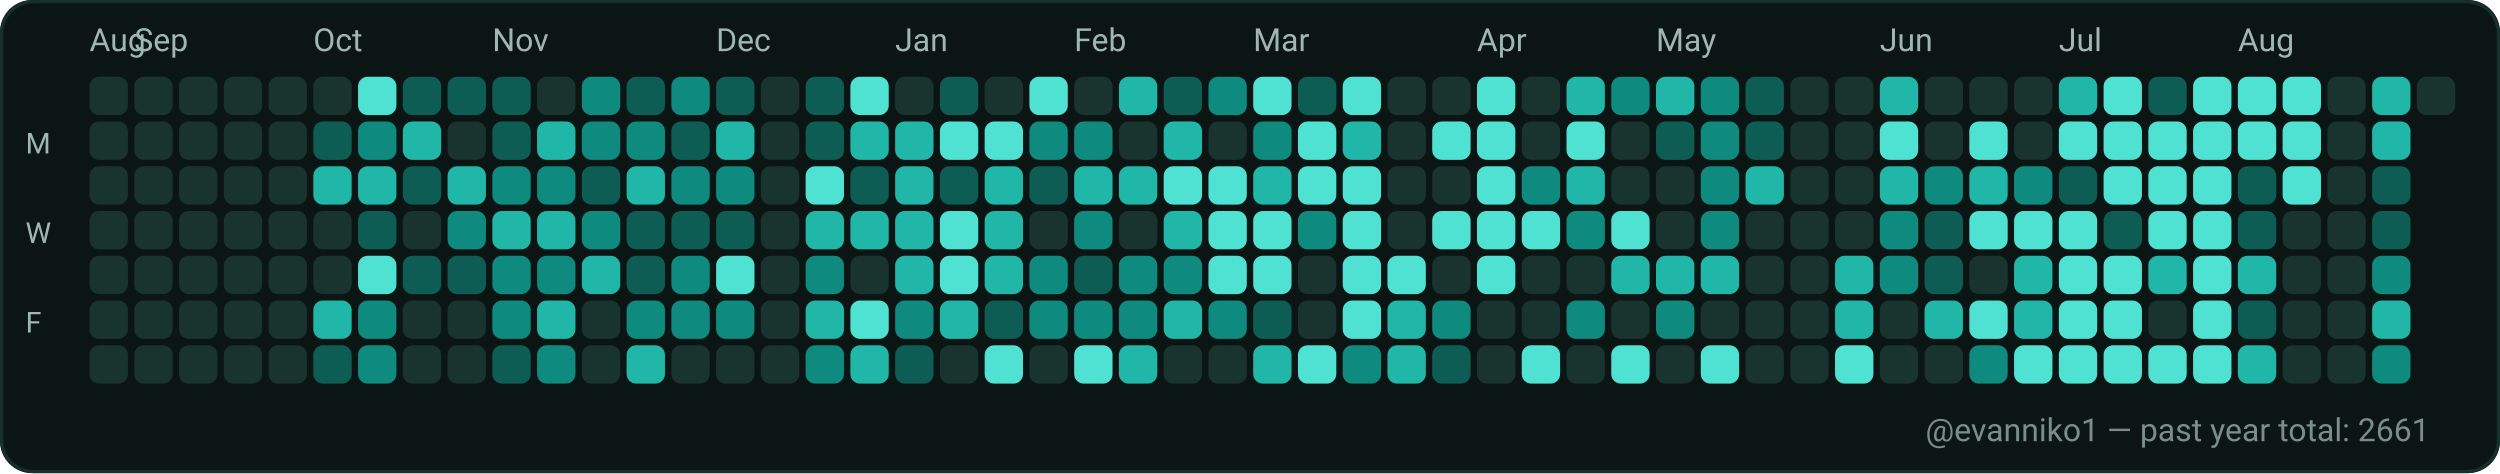
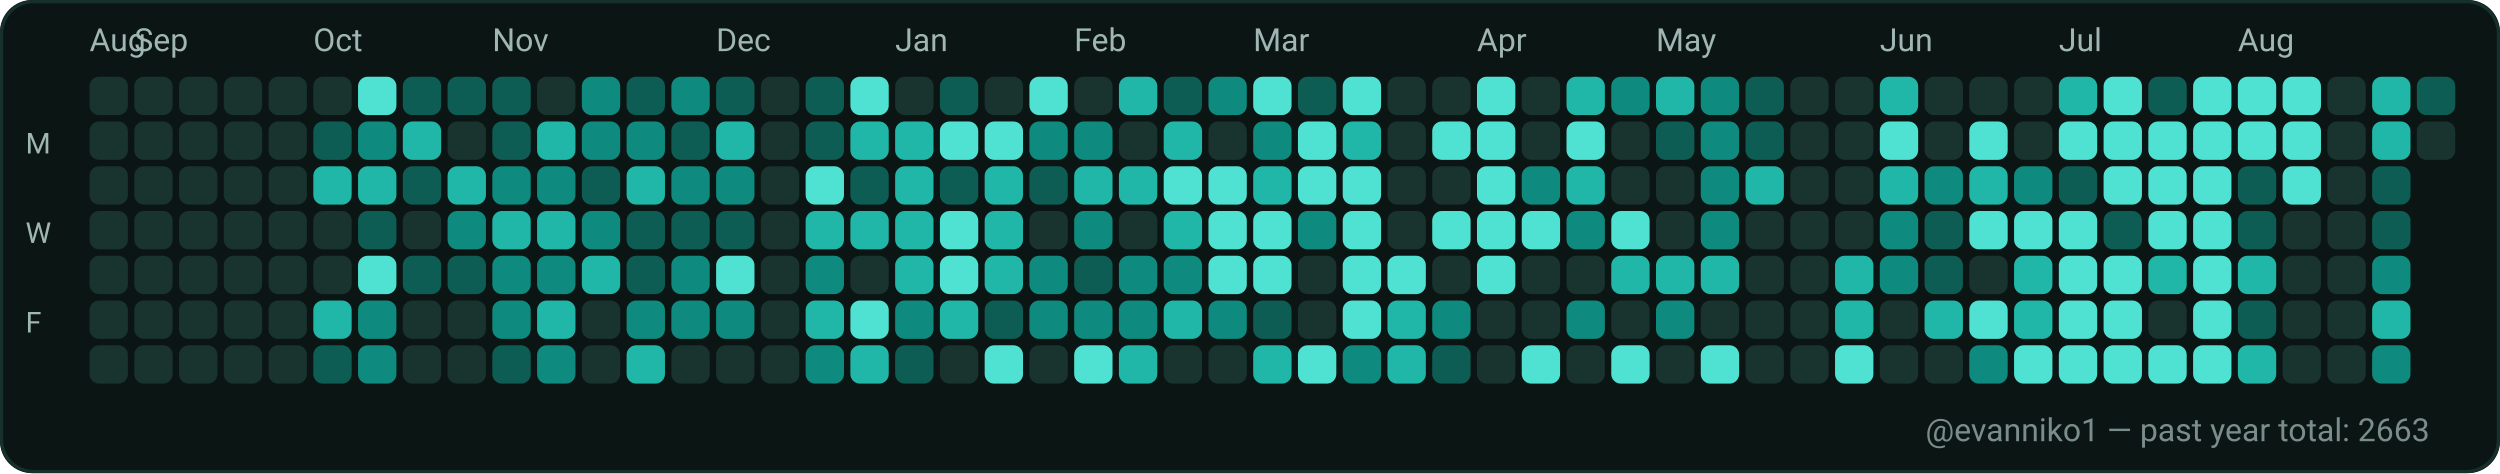
<svg xmlns="http://www.w3.org/2000/svg" width="782" height="148" viewBox="0 0 782 148" role="img" aria-label="GitHub contributions calendar for evanniko1">
  <rect x="0" y="0" width="782" height="148" rx="10" fill="#0D1117" />
  <rect x="0.5" y="0.5" width="781" height="147" rx="10" fill="#0B1514" stroke="#16302C" stroke-width="1" />
  <text x="28" y="16" fill="#9FB6B1" font-family="ui-sans-serif, system-ui, -apple-system, Segoe UI, Roboto, Ubuntu, Cantarell, Noto Sans, Helvetica Neue, Arial" font-size="10" text-rendering="geometricPrecision">Aug</text>
  <text x="42" y="16" fill="#9FB6B1" font-family="ui-sans-serif, system-ui, -apple-system, Segoe UI, Roboto, Ubuntu, Cantarell, Noto Sans, Helvetica Neue, Arial" font-size="10" text-rendering="geometricPrecision">Sep</text>
  <text x="98" y="16" fill="#9FB6B1" font-family="ui-sans-serif, system-ui, -apple-system, Segoe UI, Roboto, Ubuntu, Cantarell, Noto Sans, Helvetica Neue, Arial" font-size="10" text-rendering="geometricPrecision">Oct</text>
  <text x="154" y="16" fill="#9FB6B1" font-family="ui-sans-serif, system-ui, -apple-system, Segoe UI, Roboto, Ubuntu, Cantarell, Noto Sans, Helvetica Neue, Arial" font-size="10" text-rendering="geometricPrecision">Nov</text>
  <text x="224" y="16" fill="#9FB6B1" font-family="ui-sans-serif, system-ui, -apple-system, Segoe UI, Roboto, Ubuntu, Cantarell, Noto Sans, Helvetica Neue, Arial" font-size="10" text-rendering="geometricPrecision">Dec</text>
  <text x="280" y="16" fill="#9FB6B1" font-family="ui-sans-serif, system-ui, -apple-system, Segoe UI, Roboto, Ubuntu, Cantarell, Noto Sans, Helvetica Neue, Arial" font-size="10" text-rendering="geometricPrecision">Jan</text>
  <text x="336" y="16" fill="#9FB6B1" font-family="ui-sans-serif, system-ui, -apple-system, Segoe UI, Roboto, Ubuntu, Cantarell, Noto Sans, Helvetica Neue, Arial" font-size="10" text-rendering="geometricPrecision">Feb</text>
  <text x="392" y="16" fill="#9FB6B1" font-family="ui-sans-serif, system-ui, -apple-system, Segoe UI, Roboto, Ubuntu, Cantarell, Noto Sans, Helvetica Neue, Arial" font-size="10" text-rendering="geometricPrecision">Mar</text>
  <text x="462" y="16" fill="#9FB6B1" font-family="ui-sans-serif, system-ui, -apple-system, Segoe UI, Roboto, Ubuntu, Cantarell, Noto Sans, Helvetica Neue, Arial" font-size="10" text-rendering="geometricPrecision">Apr</text>
  <text x="518" y="16" fill="#9FB6B1" font-family="ui-sans-serif, system-ui, -apple-system, Segoe UI, Roboto, Ubuntu, Cantarell, Noto Sans, Helvetica Neue, Arial" font-size="10" text-rendering="geometricPrecision">May</text>
  <text x="588" y="16" fill="#9FB6B1" font-family="ui-sans-serif, system-ui, -apple-system, Segoe UI, Roboto, Ubuntu, Cantarell, Noto Sans, Helvetica Neue, Arial" font-size="10" text-rendering="geometricPrecision">Jun</text>
  <text x="644" y="16" fill="#9FB6B1" font-family="ui-sans-serif, system-ui, -apple-system, Segoe UI, Roboto, Ubuntu, Cantarell, Noto Sans, Helvetica Neue, Arial" font-size="10" text-rendering="geometricPrecision">Jul</text>
  <text x="700" y="16" fill="#9FB6B1" font-family="ui-sans-serif, system-ui, -apple-system, Segoe UI, Roboto, Ubuntu, Cantarell, Noto Sans, Helvetica Neue, Arial" font-size="10" text-rendering="geometricPrecision">Aug</text>
  <text x="8" y="48" fill="#9FB6B1" font-family="ui-sans-serif, system-ui, -apple-system, Segoe UI, Roboto, Ubuntu, Cantarell, Noto Sans, Helvetica Neue, Arial" font-size="9" text-rendering="geometricPrecision">M</text>
  <text x="8" y="76" fill="#9FB6B1" font-family="ui-sans-serif, system-ui, -apple-system, Segoe UI, Roboto, Ubuntu, Cantarell, Noto Sans, Helvetica Neue, Arial" font-size="9" text-rendering="geometricPrecision">W</text>
  <text x="8" y="104" fill="#9FB6B1" font-family="ui-sans-serif, system-ui, -apple-system, Segoe UI, Roboto, Ubuntu, Cantarell, Noto Sans, Helvetica Neue, Arial" font-size="9" text-rendering="geometricPrecision">F</text>
  <g>
    <rect x="28" y="24" width="12" height="12" rx="3" fill="#19332F" />
  </g>
  <g>
    <rect x="28" y="38" width="12" height="12" rx="3" fill="#19332F" />
  </g>
  <g>
    <rect x="28" y="52" width="12" height="12" rx="3" fill="#19332F" />
  </g>
  <g>
    <rect x="28" y="66" width="12" height="12" rx="3" fill="#19332F" />
  </g>
  <g>
    <rect x="28" y="80" width="12" height="12" rx="3" fill="#19332F" />
  </g>
  <g>
    <rect x="28" y="94" width="12" height="12" rx="3" fill="#19332F" />
  </g>
  <g>
    <rect x="28" y="108" width="12" height="12" rx="3" fill="#19332F" />
  </g>
  <g>
    <rect x="42" y="24" width="12" height="12" rx="3" fill="#19332F" />
  </g>
  <g>
    <rect x="42" y="38" width="12" height="12" rx="3" fill="#19332F" />
  </g>
  <g>
    <rect x="42" y="52" width="12" height="12" rx="3" fill="#19332F" />
  </g>
  <g>
    <rect x="42" y="66" width="12" height="12" rx="3" fill="#19332F" />
  </g>
  <g>
    <rect x="42" y="80" width="12" height="12" rx="3" fill="#19332F" />
  </g>
  <g>
    <rect x="42" y="94" width="12" height="12" rx="3" fill="#19332F" />
  </g>
  <g>
    <rect x="42" y="108" width="12" height="12" rx="3" fill="#19332F" />
  </g>
  <g>
    <rect x="56" y="24" width="12" height="12" rx="3" fill="#19332F" />
  </g>
  <g>
    <rect x="56" y="38" width="12" height="12" rx="3" fill="#19332F" />
  </g>
  <g>
    <rect x="56" y="52" width="12" height="12" rx="3" fill="#19332F" />
  </g>
  <g>
    <rect x="56" y="66" width="12" height="12" rx="3" fill="#19332F" />
  </g>
  <g>
    <rect x="56" y="80" width="12" height="12" rx="3" fill="#19332F" />
  </g>
  <g>
    <rect x="56" y="94" width="12" height="12" rx="3" fill="#19332F" />
  </g>
  <g>
    <rect x="56" y="108" width="12" height="12" rx="3" fill="#19332F" />
  </g>
  <g>
    <rect x="70" y="24" width="12" height="12" rx="3" fill="#19332F" />
  </g>
  <g>
    <rect x="70" y="38" width="12" height="12" rx="3" fill="#19332F" />
  </g>
  <g>
    <rect x="70" y="52" width="12" height="12" rx="3" fill="#19332F" />
  </g>
  <g>
    <rect x="70" y="66" width="12" height="12" rx="3" fill="#19332F" />
  </g>
  <g>
    <rect x="70" y="80" width="12" height="12" rx="3" fill="#19332F" />
  </g>
  <g>
    <rect x="70" y="94" width="12" height="12" rx="3" fill="#19332F" />
  </g>
  <g>
    <rect x="70" y="108" width="12" height="12" rx="3" fill="#19332F" />
  </g>
  <g>
    <rect x="84" y="24" width="12" height="12" rx="3" fill="#19332F" />
  </g>
  <g>
    <rect x="84" y="38" width="12" height="12" rx="3" fill="#19332F" />
  </g>
  <g>
    <rect x="84" y="52" width="12" height="12" rx="3" fill="#19332F" />
  </g>
  <g>
    <rect x="84" y="66" width="12" height="12" rx="3" fill="#19332F" />
  </g>
  <g>
    <rect x="84" y="80" width="12" height="12" rx="3" fill="#19332F" />
  </g>
  <g>
    <rect x="84" y="94" width="12" height="12" rx="3" fill="#19332F" />
  </g>
  <g>
    <rect x="84" y="108" width="12" height="12" rx="3" fill="#19332F" />
  </g>
  <g>
    <rect x="98" y="24" width="12" height="12" rx="3" fill="#19332F" />
  </g>
  <g>
    <rect x="98" y="38" width="12" height="12" rx="3" fill="#0D5D54" />
  </g>
  <g>
    <rect x="98" y="52" width="12" height="12" rx="3" fill="#21B7A8" />
  </g>
  <g>
    <rect x="98" y="66" width="12" height="12" rx="3" fill="#19332F" />
  </g>
  <g>
    <rect x="98" y="80" width="12" height="12" rx="3" fill="#19332F" />
  </g>
  <g>
    <rect x="98" y="94" width="12" height="12" rx="3" fill="#21B7A8" />
  </g>
  <g>
    <rect x="98" y="108" width="12" height="12" rx="3" fill="#0D5D54" />
  </g>
  <g>
    <rect x="112" y="24" width="12" height="12" rx="3" fill="#4FE2D2" />
  </g>
  <g>
    <rect x="112" y="38" width="12" height="12" rx="3" fill="#0E8B7E" />
  </g>
  <g>
    <rect x="112" y="52" width="12" height="12" rx="3" fill="#21B7A8" />
  </g>
  <g>
    <rect x="112" y="66" width="12" height="12" rx="3" fill="#0D5D54" />
  </g>
  <g>
    <rect x="112" y="80" width="12" height="12" rx="3" fill="#4FE2D2" />
  </g>
  <g>
    <rect x="112" y="94" width="12" height="12" rx="3" fill="#0E8B7E" />
  </g>
  <g>
    <rect x="112" y="108" width="12" height="12" rx="3" fill="#0E8B7E" />
  </g>
  <g>
    <rect x="126" y="24" width="12" height="12" rx="3" fill="#0D5D54" />
  </g>
  <g>
    <rect x="126" y="38" width="12" height="12" rx="3" fill="#21B7A8" />
  </g>
  <g>
    <rect x="126" y="52" width="12" height="12" rx="3" fill="#0D5D54" />
  </g>
  <g>
    <rect x="126" y="66" width="12" height="12" rx="3" fill="#19332F" />
  </g>
  <g>
    <rect x="126" y="80" width="12" height="12" rx="3" fill="#0D5D54" />
  </g>
  <g>
    <rect x="126" y="94" width="12" height="12" rx="3" fill="#19332F" />
  </g>
  <g>
    <rect x="126" y="108" width="12" height="12" rx="3" fill="#19332F" />
  </g>
  <g>
    <rect x="140" y="24" width="12" height="12" rx="3" fill="#0D5D54" />
  </g>
  <g>
    <rect x="140" y="38" width="12" height="12" rx="3" fill="#19332F" />
  </g>
  <g>
    <rect x="140" y="52" width="12" height="12" rx="3" fill="#21B7A8" />
  </g>
  <g>
    <rect x="140" y="66" width="12" height="12" rx="3" fill="#0E8B7E" />
  </g>
  <g>
    <rect x="140" y="80" width="12" height="12" rx="3" fill="#0D5D54" />
  </g>
  <g>
    <rect x="140" y="94" width="12" height="12" rx="3" fill="#19332F" />
  </g>
  <g>
    <rect x="140" y="108" width="12" height="12" rx="3" fill="#19332F" />
  </g>
  <g>
    <rect x="154" y="24" width="12" height="12" rx="3" fill="#0D5D54" />
  </g>
  <g>
    <rect x="154" y="38" width="12" height="12" rx="3" fill="#0D5D54" />
  </g>
  <g>
    <rect x="154" y="52" width="12" height="12" rx="3" fill="#0E8B7E" />
  </g>
  <g>
    <rect x="154" y="66" width="12" height="12" rx="3" fill="#21B7A8" />
  </g>
  <g>
    <rect x="154" y="80" width="12" height="12" rx="3" fill="#0E8B7E" />
  </g>
  <g>
    <rect x="154" y="94" width="12" height="12" rx="3" fill="#0E8B7E" />
  </g>
  <g>
    <rect x="154" y="108" width="12" height="12" rx="3" fill="#0D5D54" />
  </g>
  <g>
    <rect x="168" y="24" width="12" height="12" rx="3" fill="#19332F" />
  </g>
  <g>
    <rect x="168" y="38" width="12" height="12" rx="3" fill="#21B7A8" />
  </g>
  <g>
    <rect x="168" y="52" width="12" height="12" rx="3" fill="#0E8B7E" />
  </g>
  <g>
    <rect x="168" y="66" width="12" height="12" rx="3" fill="#21B7A8" />
  </g>
  <g>
    <rect x="168" y="80" width="12" height="12" rx="3" fill="#0E8B7E" />
  </g>
  <g>
    <rect x="168" y="94" width="12" height="12" rx="3" fill="#21B7A8" />
  </g>
  <g>
    <rect x="168" y="108" width="12" height="12" rx="3" fill="#0E8B7E" />
  </g>
  <g>
    <rect x="182" y="24" width="12" height="12" rx="3" fill="#0E8B7E" />
  </g>
  <g>
    <rect x="182" y="38" width="12" height="12" rx="3" fill="#0E8B7E" />
  </g>
  <g>
    <rect x="182" y="52" width="12" height="12" rx="3" fill="#0D5D54" />
  </g>
  <g>
    <rect x="182" y="66" width="12" height="12" rx="3" fill="#0E8B7E" />
  </g>
  <g>
    <rect x="182" y="80" width="12" height="12" rx="3" fill="#21B7A8" />
  </g>
  <g>
    <rect x="182" y="94" width="12" height="12" rx="3" fill="#19332F" />
  </g>
  <g>
    <rect x="182" y="108" width="12" height="12" rx="3" fill="#19332F" />
  </g>
  <g>
    <rect x="196" y="24" width="12" height="12" rx="3" fill="#0D5D54" />
  </g>
  <g>
    <rect x="196" y="38" width="12" height="12" rx="3" fill="#0E8B7E" />
  </g>
  <g>
    <rect x="196" y="52" width="12" height="12" rx="3" fill="#21B7A8" />
  </g>
  <g>
    <rect x="196" y="66" width="12" height="12" rx="3" fill="#0D5D54" />
  </g>
  <g>
    <rect x="196" y="80" width="12" height="12" rx="3" fill="#0D5D54" />
  </g>
  <g>
    <rect x="196" y="94" width="12" height="12" rx="3" fill="#0E8B7E" />
  </g>
  <g>
    <rect x="196" y="108" width="12" height="12" rx="3" fill="#21B7A8" />
  </g>
  <g>
    <rect x="210" y="24" width="12" height="12" rx="3" fill="#0E8B7E" />
  </g>
  <g>
    <rect x="210" y="38" width="12" height="12" rx="3" fill="#0D5D54" />
  </g>
  <g>
    <rect x="210" y="52" width="12" height="12" rx="3" fill="#0E8B7E" />
  </g>
  <g>
    <rect x="210" y="66" width="12" height="12" rx="3" fill="#0D5D54" />
  </g>
  <g>
    <rect x="210" y="80" width="12" height="12" rx="3" fill="#0E8B7E" />
  </g>
  <g>
    <rect x="210" y="94" width="12" height="12" rx="3" fill="#0E8B7E" />
  </g>
  <g>
    <rect x="210" y="108" width="12" height="12" rx="3" fill="#19332F" />
  </g>
  <g>
    <rect x="224" y="24" width="12" height="12" rx="3" fill="#0D5D54" />
  </g>
  <g>
    <rect x="224" y="38" width="12" height="12" rx="3" fill="#21B7A8" />
  </g>
  <g>
    <rect x="224" y="52" width="12" height="12" rx="3" fill="#0E8B7E" />
  </g>
  <g>
    <rect x="224" y="66" width="12" height="12" rx="3" fill="#0D5D54" />
  </g>
  <g>
    <rect x="224" y="80" width="12" height="12" rx="3" fill="#4FE2D2" />
  </g>
  <g>
    <rect x="224" y="94" width="12" height="12" rx="3" fill="#0E8B7E" />
  </g>
  <g>
    <rect x="224" y="108" width="12" height="12" rx="3" fill="#19332F" />
  </g>
  <g>
    <rect x="238" y="24" width="12" height="12" rx="3" fill="#19332F" />
  </g>
  <g>
    <rect x="238" y="38" width="12" height="12" rx="3" fill="#19332F" />
  </g>
  <g>
    <rect x="238" y="52" width="12" height="12" rx="3" fill="#19332F" />
  </g>
  <g>
    <rect x="238" y="66" width="12" height="12" rx="3" fill="#19332F" />
  </g>
  <g>
    <rect x="238" y="80" width="12" height="12" rx="3" fill="#19332F" />
  </g>
  <g>
    <rect x="238" y="94" width="12" height="12" rx="3" fill="#19332F" />
  </g>
  <g>
    <rect x="238" y="108" width="12" height="12" rx="3" fill="#19332F" />
  </g>
  <g>
    <rect x="252" y="24" width="12" height="12" rx="3" fill="#0D5D54" />
  </g>
  <g>
    <rect x="252" y="38" width="12" height="12" rx="3" fill="#0D5D54" />
  </g>
  <g>
    <rect x="252" y="52" width="12" height="12" rx="3" fill="#4FE2D2" />
  </g>
  <g>
    <rect x="252" y="66" width="12" height="12" rx="3" fill="#21B7A8" />
  </g>
  <g>
    <rect x="252" y="80" width="12" height="12" rx="3" fill="#0E8B7E" />
  </g>
  <g>
    <rect x="252" y="94" width="12" height="12" rx="3" fill="#21B7A8" />
  </g>
  <g>
    <rect x="252" y="108" width="12" height="12" rx="3" fill="#0E8B7E" />
  </g>
  <g>
    <rect x="266" y="24" width="12" height="12" rx="3" fill="#4FE2D2" />
  </g>
  <g>
    <rect x="266" y="38" width="12" height="12" rx="3" fill="#21B7A8" />
  </g>
  <g>
    <rect x="266" y="52" width="12" height="12" rx="3" fill="#0D5D54" />
  </g>
  <g>
    <rect x="266" y="66" width="12" height="12" rx="3" fill="#21B7A8" />
  </g>
  <g>
    <rect x="266" y="80" width="12" height="12" rx="3" fill="#19332F" />
  </g>
  <g>
    <rect x="266" y="94" width="12" height="12" rx="3" fill="#4FE2D2" />
  </g>
  <g>
    <rect x="266" y="108" width="12" height="12" rx="3" fill="#21B7A8" />
  </g>
  <g>
    <rect x="280" y="24" width="12" height="12" rx="3" fill="#19332F" />
  </g>
  <g>
    <rect x="280" y="38" width="12" height="12" rx="3" fill="#21B7A8" />
  </g>
  <g>
    <rect x="280" y="52" width="12" height="12" rx="3" fill="#21B7A8" />
  </g>
  <g>
    <rect x="280" y="66" width="12" height="12" rx="3" fill="#21B7A8" />
  </g>
  <g>
    <rect x="280" y="80" width="12" height="12" rx="3" fill="#21B7A8" />
  </g>
  <g>
    <rect x="280" y="94" width="12" height="12" rx="3" fill="#0E8B7E" />
  </g>
  <g>
    <rect x="280" y="108" width="12" height="12" rx="3" fill="#0D5D54" />
  </g>
  <g>
    <rect x="294" y="24" width="12" height="12" rx="3" fill="#0D5D54" />
  </g>
  <g>
    <rect x="294" y="38" width="12" height="12" rx="3" fill="#4FE2D2" />
  </g>
  <g>
    <rect x="294" y="52" width="12" height="12" rx="3" fill="#0D5D54" />
  </g>
  <g>
    <rect x="294" y="66" width="12" height="12" rx="3" fill="#4FE2D2" />
  </g>
  <g>
    <rect x="294" y="80" width="12" height="12" rx="3" fill="#4FE2D2" />
  </g>
  <g>
    <rect x="294" y="94" width="12" height="12" rx="3" fill="#21B7A8" />
  </g>
  <g>
    <rect x="294" y="108" width="12" height="12" rx="3" fill="#19332F" />
  </g>
  <g>
    <rect x="308" y="24" width="12" height="12" rx="3" fill="#19332F" />
  </g>
  <g>
    <rect x="308" y="38" width="12" height="12" rx="3" fill="#4FE2D2" />
  </g>
  <g>
    <rect x="308" y="52" width="12" height="12" rx="3" fill="#21B7A8" />
  </g>
  <g>
    <rect x="308" y="66" width="12" height="12" rx="3" fill="#21B7A8" />
  </g>
  <g>
    <rect x="308" y="80" width="12" height="12" rx="3" fill="#21B7A8" />
  </g>
  <g>
    <rect x="308" y="94" width="12" height="12" rx="3" fill="#0D5D54" />
  </g>
  <g>
    <rect x="308" y="108" width="12" height="12" rx="3" fill="#4FE2D2" />
  </g>
  <g>
    <rect x="322" y="24" width="12" height="12" rx="3" fill="#4FE2D2" />
  </g>
  <g>
    <rect x="322" y="38" width="12" height="12" rx="3" fill="#0E8B7E" />
  </g>
  <g>
    <rect x="322" y="52" width="12" height="12" rx="3" fill="#0D5D54" />
  </g>
  <g>
    <rect x="322" y="66" width="12" height="12" rx="3" fill="#19332F" />
  </g>
  <g>
    <rect x="322" y="80" width="12" height="12" rx="3" fill="#0E8B7E" />
  </g>
  <g>
    <rect x="322" y="94" width="12" height="12" rx="3" fill="#0E8B7E" />
  </g>
  <g>
    <rect x="322" y="108" width="12" height="12" rx="3" fill="#19332F" />
  </g>
  <g>
    <rect x="336" y="24" width="12" height="12" rx="3" fill="#19332F" />
  </g>
  <g>
    <rect x="336" y="38" width="12" height="12" rx="3" fill="#0E8B7E" />
  </g>
  <g>
    <rect x="336" y="52" width="12" height="12" rx="3" fill="#21B7A8" />
  </g>
  <g>
    <rect x="336" y="66" width="12" height="12" rx="3" fill="#0E8B7E" />
  </g>
  <g>
    <rect x="336" y="80" width="12" height="12" rx="3" fill="#0D5D54" />
  </g>
  <g>
    <rect x="336" y="94" width="12" height="12" rx="3" fill="#0E8B7E" />
  </g>
  <g>
    <rect x="336" y="108" width="12" height="12" rx="3" fill="#4FE2D2" />
  </g>
  <g>
    <rect x="350" y="24" width="12" height="12" rx="3" fill="#21B7A8" />
  </g>
  <g>
    <rect x="350" y="38" width="12" height="12" rx="3" fill="#19332F" />
  </g>
  <g>
    <rect x="350" y="52" width="12" height="12" rx="3" fill="#21B7A8" />
  </g>
  <g>
    <rect x="350" y="66" width="12" height="12" rx="3" fill="#19332F" />
  </g>
  <g>
    <rect x="350" y="80" width="12" height="12" rx="3" fill="#0E8B7E" />
  </g>
  <g>
    <rect x="350" y="94" width="12" height="12" rx="3" fill="#0E8B7E" />
  </g>
  <g>
    <rect x="350" y="108" width="12" height="12" rx="3" fill="#21B7A8" />
  </g>
  <g>
    <rect x="364" y="24" width="12" height="12" rx="3" fill="#0D5D54" />
  </g>
  <g>
    <rect x="364" y="38" width="12" height="12" rx="3" fill="#21B7A8" />
  </g>
  <g>
    <rect x="364" y="52" width="12" height="12" rx="3" fill="#4FE2D2" />
  </g>
  <g>
    <rect x="364" y="66" width="12" height="12" rx="3" fill="#21B7A8" />
  </g>
  <g>
    <rect x="364" y="80" width="12" height="12" rx="3" fill="#0E8B7E" />
  </g>
  <g>
    <rect x="364" y="94" width="12" height="12" rx="3" fill="#21B7A8" />
  </g>
  <g>
    <rect x="364" y="108" width="12" height="12" rx="3" fill="#19332F" />
  </g>
  <g>
    <rect x="378" y="24" width="12" height="12" rx="3" fill="#0E8B7E" />
  </g>
  <g>
    <rect x="378" y="38" width="12" height="12" rx="3" fill="#19332F" />
  </g>
  <g>
    <rect x="378" y="52" width="12" height="12" rx="3" fill="#4FE2D2" />
  </g>
  <g>
    <rect x="378" y="66" width="12" height="12" rx="3" fill="#4FE2D2" />
  </g>
  <g>
    <rect x="378" y="80" width="12" height="12" rx="3" fill="#4FE2D2" />
  </g>
  <g>
    <rect x="378" y="94" width="12" height="12" rx="3" fill="#0E8B7E" />
  </g>
  <g>
    <rect x="378" y="108" width="12" height="12" rx="3" fill="#19332F" />
  </g>
  <g>
    <rect x="392" y="24" width="12" height="12" rx="3" fill="#4FE2D2" />
  </g>
  <g>
    <rect x="392" y="38" width="12" height="12" rx="3" fill="#0E8B7E" />
  </g>
  <g>
    <rect x="392" y="52" width="12" height="12" rx="3" fill="#21B7A8" />
  </g>
  <g>
    <rect x="392" y="66" width="12" height="12" rx="3" fill="#4FE2D2" />
  </g>
  <g>
    <rect x="392" y="80" width="12" height="12" rx="3" fill="#4FE2D2" />
  </g>
  <g>
    <rect x="392" y="94" width="12" height="12" rx="3" fill="#0D5D54" />
  </g>
  <g>
    <rect x="392" y="108" width="12" height="12" rx="3" fill="#21B7A8" />
  </g>
  <g>
    <rect x="406" y="24" width="12" height="12" rx="3" fill="#0D5D54" />
  </g>
  <g>
    <rect x="406" y="38" width="12" height="12" rx="3" fill="#4FE2D2" />
  </g>
  <g>
    <rect x="406" y="52" width="12" height="12" rx="3" fill="#4FE2D2" />
  </g>
  <g>
    <rect x="406" y="66" width="12" height="12" rx="3" fill="#0E8B7E" />
  </g>
  <g>
    <rect x="406" y="80" width="12" height="12" rx="3" fill="#19332F" />
  </g>
  <g>
    <rect x="406" y="94" width="12" height="12" rx="3" fill="#19332F" />
  </g>
  <g>
    <rect x="406" y="108" width="12" height="12" rx="3" fill="#4FE2D2" />
  </g>
  <g>
    <rect x="420" y="24" width="12" height="12" rx="3" fill="#4FE2D2" />
  </g>
  <g>
    <rect x="420" y="38" width="12" height="12" rx="3" fill="#21B7A8" />
  </g>
  <g>
    <rect x="420" y="52" width="12" height="12" rx="3" fill="#4FE2D2" />
  </g>
  <g>
    <rect x="420" y="66" width="12" height="12" rx="3" fill="#4FE2D2" />
  </g>
  <g>
    <rect x="420" y="80" width="12" height="12" rx="3" fill="#4FE2D2" />
  </g>
  <g>
    <rect x="420" y="94" width="12" height="12" rx="3" fill="#4FE2D2" />
  </g>
  <g>
    <rect x="420" y="108" width="12" height="12" rx="3" fill="#0E8B7E" />
  </g>
  <g>
    <rect x="434" y="24" width="12" height="12" rx="3" fill="#19332F" />
  </g>
  <g>
    <rect x="434" y="38" width="12" height="12" rx="3" fill="#19332F" />
  </g>
  <g>
    <rect x="434" y="52" width="12" height="12" rx="3" fill="#19332F" />
  </g>
  <g>
    <rect x="434" y="66" width="12" height="12" rx="3" fill="#19332F" />
  </g>
  <g>
    <rect x="434" y="80" width="12" height="12" rx="3" fill="#4FE2D2" />
  </g>
  <g>
    <rect x="434" y="94" width="12" height="12" rx="3" fill="#21B7A8" />
  </g>
  <g>
    <rect x="434" y="108" width="12" height="12" rx="3" fill="#21B7A8" />
  </g>
  <g>
    <rect x="448" y="24" width="12" height="12" rx="3" fill="#19332F" />
  </g>
  <g>
    <rect x="448" y="38" width="12" height="12" rx="3" fill="#4FE2D2" />
  </g>
  <g>
    <rect x="448" y="52" width="12" height="12" rx="3" fill="#19332F" />
  </g>
  <g>
    <rect x="448" y="66" width="12" height="12" rx="3" fill="#4FE2D2" />
  </g>
  <g>
    <rect x="448" y="80" width="12" height="12" rx="3" fill="#19332F" />
  </g>
  <g>
    <rect x="448" y="94" width="12" height="12" rx="3" fill="#0E8B7E" />
  </g>
  <g>
    <rect x="448" y="108" width="12" height="12" rx="3" fill="#0D5D54" />
  </g>
  <g>
    <rect x="462" y="24" width="12" height="12" rx="3" fill="#4FE2D2" />
  </g>
  <g>
    <rect x="462" y="38" width="12" height="12" rx="3" fill="#4FE2D2" />
  </g>
  <g>
    <rect x="462" y="52" width="12" height="12" rx="3" fill="#4FE2D2" />
  </g>
  <g>
    <rect x="462" y="66" width="12" height="12" rx="3" fill="#4FE2D2" />
  </g>
  <g>
    <rect x="462" y="80" width="12" height="12" rx="3" fill="#4FE2D2" />
  </g>
  <g>
    <rect x="462" y="94" width="12" height="12" rx="3" fill="#19332F" />
  </g>
  <g>
    <rect x="462" y="108" width="12" height="12" rx="3" fill="#19332F" />
  </g>
  <g>
    <rect x="476" y="24" width="12" height="12" rx="3" fill="#19332F" />
  </g>
  <g>
    <rect x="476" y="38" width="12" height="12" rx="3" fill="#19332F" />
  </g>
  <g>
    <rect x="476" y="52" width="12" height="12" rx="3" fill="#0E8B7E" />
  </g>
  <g>
    <rect x="476" y="66" width="12" height="12" rx="3" fill="#4FE2D2" />
  </g>
  <g>
    <rect x="476" y="80" width="12" height="12" rx="3" fill="#19332F" />
  </g>
  <g>
    <rect x="476" y="94" width="12" height="12" rx="3" fill="#19332F" />
  </g>
  <g>
    <rect x="476" y="108" width="12" height="12" rx="3" fill="#4FE2D2" />
  </g>
  <g>
    <rect x="490" y="24" width="12" height="12" rx="3" fill="#21B7A8" />
  </g>
  <g>
    <rect x="490" y="38" width="12" height="12" rx="3" fill="#4FE2D2" />
  </g>
  <g>
    <rect x="490" y="52" width="12" height="12" rx="3" fill="#21B7A8" />
  </g>
  <g>
    <rect x="490" y="66" width="12" height="12" rx="3" fill="#0E8B7E" />
  </g>
  <g>
    <rect x="490" y="80" width="12" height="12" rx="3" fill="#19332F" />
  </g>
  <g>
    <rect x="490" y="94" width="12" height="12" rx="3" fill="#0E8B7E" />
  </g>
  <g>
    <rect x="490" y="108" width="12" height="12" rx="3" fill="#19332F" />
  </g>
  <g>
    <rect x="504" y="24" width="12" height="12" rx="3" fill="#0E8B7E" />
  </g>
  <g>
    <rect x="504" y="38" width="12" height="12" rx="3" fill="#19332F" />
  </g>
  <g>
    <rect x="504" y="52" width="12" height="12" rx="3" fill="#19332F" />
  </g>
  <g>
    <rect x="504" y="66" width="12" height="12" rx="3" fill="#4FE2D2" />
  </g>
  <g>
    <rect x="504" y="80" width="12" height="12" rx="3" fill="#21B7A8" />
  </g>
  <g>
    <rect x="504" y="94" width="12" height="12" rx="3" fill="#19332F" />
  </g>
  <g>
    <rect x="504" y="108" width="12" height="12" rx="3" fill="#4FE2D2" />
  </g>
  <g>
    <rect x="518" y="24" width="12" height="12" rx="3" fill="#21B7A8" />
  </g>
  <g>
    <rect x="518" y="38" width="12" height="12" rx="3" fill="#0D5D54" />
  </g>
  <g>
    <rect x="518" y="52" width="12" height="12" rx="3" fill="#19332F" />
  </g>
  <g>
    <rect x="518" y="66" width="12" height="12" rx="3" fill="#19332F" />
  </g>
  <g>
    <rect x="518" y="80" width="12" height="12" rx="3" fill="#21B7A8" />
  </g>
  <g>
    <rect x="518" y="94" width="12" height="12" rx="3" fill="#0E8B7E" />
  </g>
  <g>
    <rect x="518" y="108" width="12" height="12" rx="3" fill="#19332F" />
  </g>
  <g>
    <rect x="532" y="24" width="12" height="12" rx="3" fill="#0E8B7E" />
  </g>
  <g>
    <rect x="532" y="38" width="12" height="12" rx="3" fill="#0E8B7E" />
  </g>
  <g>
    <rect x="532" y="52" width="12" height="12" rx="3" fill="#0E8B7E" />
  </g>
  <g>
    <rect x="532" y="66" width="12" height="12" rx="3" fill="#0E8B7E" />
  </g>
  <g>
    <rect x="532" y="80" width="12" height="12" rx="3" fill="#21B7A8" />
  </g>
  <g>
    <rect x="532" y="94" width="12" height="12" rx="3" fill="#19332F" />
  </g>
  <g>
    <rect x="532" y="108" width="12" height="12" rx="3" fill="#4FE2D2" />
  </g>
  <g>
    <rect x="546" y="24" width="12" height="12" rx="3" fill="#0D5D54" />
  </g>
  <g>
    <rect x="546" y="38" width="12" height="12" rx="3" fill="#0D5D54" />
  </g>
  <g>
    <rect x="546" y="52" width="12" height="12" rx="3" fill="#21B7A8" />
  </g>
  <g>
    <rect x="546" y="66" width="12" height="12" rx="3" fill="#19332F" />
  </g>
  <g>
    <rect x="546" y="80" width="12" height="12" rx="3" fill="#19332F" />
  </g>
  <g>
    <rect x="546" y="94" width="12" height="12" rx="3" fill="#19332F" />
  </g>
  <g>
    <rect x="546" y="108" width="12" height="12" rx="3" fill="#19332F" />
  </g>
  <g>
    <rect x="560" y="24" width="12" height="12" rx="3" fill="#19332F" />
  </g>
  <g>
    <rect x="560" y="38" width="12" height="12" rx="3" fill="#19332F" />
  </g>
  <g>
    <rect x="560" y="52" width="12" height="12" rx="3" fill="#19332F" />
  </g>
  <g>
    <rect x="560" y="66" width="12" height="12" rx="3" fill="#19332F" />
  </g>
  <g>
    <rect x="560" y="80" width="12" height="12" rx="3" fill="#19332F" />
  </g>
  <g>
    <rect x="560" y="94" width="12" height="12" rx="3" fill="#19332F" />
  </g>
  <g>
    <rect x="560" y="108" width="12" height="12" rx="3" fill="#19332F" />
  </g>
  <g>
    <rect x="574" y="24" width="12" height="12" rx="3" fill="#19332F" />
  </g>
  <g>
    <rect x="574" y="38" width="12" height="12" rx="3" fill="#19332F" />
  </g>
  <g>
    <rect x="574" y="52" width="12" height="12" rx="3" fill="#19332F" />
  </g>
  <g>
    <rect x="574" y="66" width="12" height="12" rx="3" fill="#19332F" />
  </g>
  <g>
    <rect x="574" y="80" width="12" height="12" rx="3" fill="#21B7A8" />
  </g>
  <g>
    <rect x="574" y="94" width="12" height="12" rx="3" fill="#21B7A8" />
  </g>
  <g>
    <rect x="574" y="108" width="12" height="12" rx="3" fill="#4FE2D2" />
  </g>
  <g>
    <rect x="588" y="24" width="12" height="12" rx="3" fill="#21B7A8" />
  </g>
  <g>
    <rect x="588" y="38" width="12" height="12" rx="3" fill="#4FE2D2" />
  </g>
  <g>
    <rect x="588" y="52" width="12" height="12" rx="3" fill="#21B7A8" />
  </g>
  <g>
    <rect x="588" y="66" width="12" height="12" rx="3" fill="#0E8B7E" />
  </g>
  <g>
    <rect x="588" y="80" width="12" height="12" rx="3" fill="#0E8B7E" />
  </g>
  <g>
    <rect x="588" y="94" width="12" height="12" rx="3" fill="#19332F" />
  </g>
  <g>
    <rect x="588" y="108" width="12" height="12" rx="3" fill="#19332F" />
  </g>
  <g>
    <rect x="602" y="24" width="12" height="12" rx="3" fill="#19332F" />
  </g>
  <g>
    <rect x="602" y="38" width="12" height="12" rx="3" fill="#19332F" />
  </g>
  <g>
    <rect x="602" y="52" width="12" height="12" rx="3" fill="#0E8B7E" />
  </g>
  <g>
    <rect x="602" y="66" width="12" height="12" rx="3" fill="#0D5D54" />
  </g>
  <g>
    <rect x="602" y="80" width="12" height="12" rx="3" fill="#0D5D54" />
  </g>
  <g>
    <rect x="602" y="94" width="12" height="12" rx="3" fill="#21B7A8" />
  </g>
  <g>
    <rect x="602" y="108" width="12" height="12" rx="3" fill="#19332F" />
  </g>
  <g>
    <rect x="616" y="24" width="12" height="12" rx="3" fill="#19332F" />
  </g>
  <g>
    <rect x="616" y="38" width="12" height="12" rx="3" fill="#4FE2D2" />
  </g>
  <g>
    <rect x="616" y="52" width="12" height="12" rx="3" fill="#21B7A8" />
  </g>
  <g>
    <rect x="616" y="66" width="12" height="12" rx="3" fill="#4FE2D2" />
  </g>
  <g>
    <rect x="616" y="80" width="12" height="12" rx="3" fill="#19332F" />
  </g>
  <g>
    <rect x="616" y="94" width="12" height="12" rx="3" fill="#4FE2D2" />
  </g>
  <g>
    <rect x="616" y="108" width="12" height="12" rx="3" fill="#0E8B7E" />
  </g>
  <g>
    <rect x="630" y="24" width="12" height="12" rx="3" fill="#19332F" />
  </g>
  <g>
    <rect x="630" y="38" width="12" height="12" rx="3" fill="#19332F" />
  </g>
  <g>
    <rect x="630" y="52" width="12" height="12" rx="3" fill="#0E8B7E" />
  </g>
  <g>
    <rect x="630" y="66" width="12" height="12" rx="3" fill="#4FE2D2" />
  </g>
  <g>
    <rect x="630" y="80" width="12" height="12" rx="3" fill="#21B7A8" />
  </g>
  <g>
    <rect x="630" y="94" width="12" height="12" rx="3" fill="#21B7A8" />
  </g>
  <g>
    <rect x="630" y="108" width="12" height="12" rx="3" fill="#4FE2D2" />
  </g>
  <g>
    <rect x="644" y="24" width="12" height="12" rx="3" fill="#21B7A8" />
  </g>
  <g>
    <rect x="644" y="38" width="12" height="12" rx="3" fill="#4FE2D2" />
  </g>
  <g>
    <rect x="644" y="52" width="12" height="12" rx="3" fill="#0D5D54" />
  </g>
  <g>
    <rect x="644" y="66" width="12" height="12" rx="3" fill="#4FE2D2" />
  </g>
  <g>
    <rect x="644" y="80" width="12" height="12" rx="3" fill="#4FE2D2" />
  </g>
  <g>
    <rect x="644" y="94" width="12" height="12" rx="3" fill="#4FE2D2" />
  </g>
  <g>
    <rect x="644" y="108" width="12" height="12" rx="3" fill="#4FE2D2" />
  </g>
  <g>
    <rect x="658" y="24" width="12" height="12" rx="3" fill="#4FE2D2" />
  </g>
  <g>
    <rect x="658" y="38" width="12" height="12" rx="3" fill="#4FE2D2" />
  </g>
  <g>
    <rect x="658" y="52" width="12" height="12" rx="3" fill="#4FE2D2" />
  </g>
  <g>
    <rect x="658" y="66" width="12" height="12" rx="3" fill="#0D5D54" />
  </g>
  <g>
    <rect x="658" y="80" width="12" height="12" rx="3" fill="#4FE2D2" />
  </g>
  <g>
    <rect x="658" y="94" width="12" height="12" rx="3" fill="#4FE2D2" />
  </g>
  <g>
    <rect x="658" y="108" width="12" height="12" rx="3" fill="#4FE2D2" />
  </g>
  <g>
    <rect x="672" y="24" width="12" height="12" rx="3" fill="#0D5D54" />
  </g>
  <g>
    <rect x="672" y="38" width="12" height="12" rx="3" fill="#4FE2D2" />
  </g>
  <g>
    <rect x="672" y="52" width="12" height="12" rx="3" fill="#4FE2D2" />
  </g>
  <g>
    <rect x="672" y="66" width="12" height="12" rx="3" fill="#4FE2D2" />
  </g>
  <g>
    <rect x="672" y="80" width="12" height="12" rx="3" fill="#21B7A8" />
  </g>
  <g>
    <rect x="672" y="94" width="12" height="12" rx="3" fill="#19332F" />
  </g>
  <g>
    <rect x="672" y="108" width="12" height="12" rx="3" fill="#4FE2D2" />
  </g>
  <g>
    <rect x="686" y="24" width="12" height="12" rx="3" fill="#4FE2D2" />
  </g>
  <g>
    <rect x="686" y="38" width="12" height="12" rx="3" fill="#4FE2D2" />
  </g>
  <g>
    <rect x="686" y="52" width="12" height="12" rx="3" fill="#4FE2D2" />
  </g>
  <g>
    <rect x="686" y="66" width="12" height="12" rx="3" fill="#4FE2D2" />
  </g>
  <g>
    <rect x="686" y="80" width="12" height="12" rx="3" fill="#4FE2D2" />
  </g>
  <g>
    <rect x="686" y="94" width="12" height="12" rx="3" fill="#4FE2D2" />
  </g>
  <g>
    <rect x="686" y="108" width="12" height="12" rx="3" fill="#4FE2D2" />
  </g>
  <g>
    <rect x="700" y="24" width="12" height="12" rx="3" fill="#4FE2D2" />
  </g>
  <g>
    <rect x="700" y="38" width="12" height="12" rx="3" fill="#4FE2D2" />
  </g>
  <g>
    <rect x="700" y="52" width="12" height="12" rx="3" fill="#0D5D54" />
  </g>
  <g>
    <rect x="700" y="66" width="12" height="12" rx="3" fill="#0D5D54" />
  </g>
  <g>
    <rect x="700" y="80" width="12" height="12" rx="3" fill="#21B7A8" />
  </g>
  <g>
    <rect x="700" y="94" width="12" height="12" rx="3" fill="#0D5D54" />
  </g>
  <g>
    <rect x="700" y="108" width="12" height="12" rx="3" fill="#21B7A8" />
  </g>
  <g>
    <rect x="714" y="24" width="12" height="12" rx="3" fill="#4FE2D2" />
  </g>
  <g>
    <rect x="714" y="38" width="12" height="12" rx="3" fill="#4FE2D2" />
  </g>
  <g>
    <rect x="714" y="52" width="12" height="12" rx="3" fill="#4FE2D2" />
  </g>
  <g>
    <rect x="714" y="66" width="12" height="12" rx="3" fill="#19332F" />
  </g>
  <g>
    <rect x="714" y="80" width="12" height="12" rx="3" fill="#19332F" />
  </g>
  <g>
    <rect x="714" y="94" width="12" height="12" rx="3" fill="#19332F" />
  </g>
  <g>
    <rect x="714" y="108" width="12" height="12" rx="3" fill="#19332F" />
  </g>
  <g>
    <rect x="728" y="24" width="12" height="12" rx="3" fill="#19332F" />
  </g>
  <g>
    <rect x="728" y="38" width="12" height="12" rx="3" fill="#19332F" />
  </g>
  <g>
    <rect x="728" y="52" width="12" height="12" rx="3" fill="#19332F" />
  </g>
  <g>
    <rect x="728" y="66" width="12" height="12" rx="3" fill="#19332F" />
  </g>
  <g>
    <rect x="728" y="80" width="12" height="12" rx="3" fill="#19332F" />
  </g>
  <g>
    <rect x="728" y="94" width="12" height="12" rx="3" fill="#19332F" />
  </g>
  <g>
    <rect x="728" y="108" width="12" height="12" rx="3" fill="#19332F" />
  </g>
  <g>
    <rect x="742" y="24" width="12" height="12" rx="3" fill="#21B7A8" />
  </g>
  <g>
    <rect x="742" y="38" width="12" height="12" rx="3" fill="#21B7A8" />
  </g>
  <g>
    <rect x="742" y="52" width="12" height="12" rx="3" fill="#0D5D54" />
  </g>
  <g>
    <rect x="742" y="66" width="12" height="12" rx="3" fill="#0D5D54" />
  </g>
  <g>
    <rect x="742" y="80" width="12" height="12" rx="3" fill="#0E8B7E" />
  </g>
  <g>
    <rect x="742" y="94" width="12" height="12" rx="3" fill="#21B7A8" />
  </g>
  <g>
    <rect x="742" y="108" width="12" height="12" rx="3" fill="#0E8B7E" />
  </g>
  <g>
-     <rect x="756" y="24" width="12" height="12" rx="3" fill="#19332F" />
-   </g>
-   <text x="760" y="138" fill="#9FB6B1" font-family="ui-sans-serif, system-ui, -apple-system, Segoe UI, Roboto, Ubuntu, Cantarell, Noto Sans, Helvetica Neue, Arial" font-size="10" text-anchor="end" opacity="0.75">@evanniko1 — past year total: 2661</text>
+     <rect x="756" y="24" width="12" height="12" rx="3" fill="#0D5D54" />
+   </g>
+   <g>
+     <rect x="756" y="38" width="12" height="12" rx="3" fill="#19332F" />
+   </g>
+   <text x="760" y="138" fill="#9FB6B1" font-family="ui-sans-serif, system-ui, -apple-system, Segoe UI, Roboto, Ubuntu, Cantarell, Noto Sans, Helvetica Neue, Arial" font-size="10" text-anchor="end" opacity="0.75">@evanniko1 — past year total: 2663</text>
</svg>
